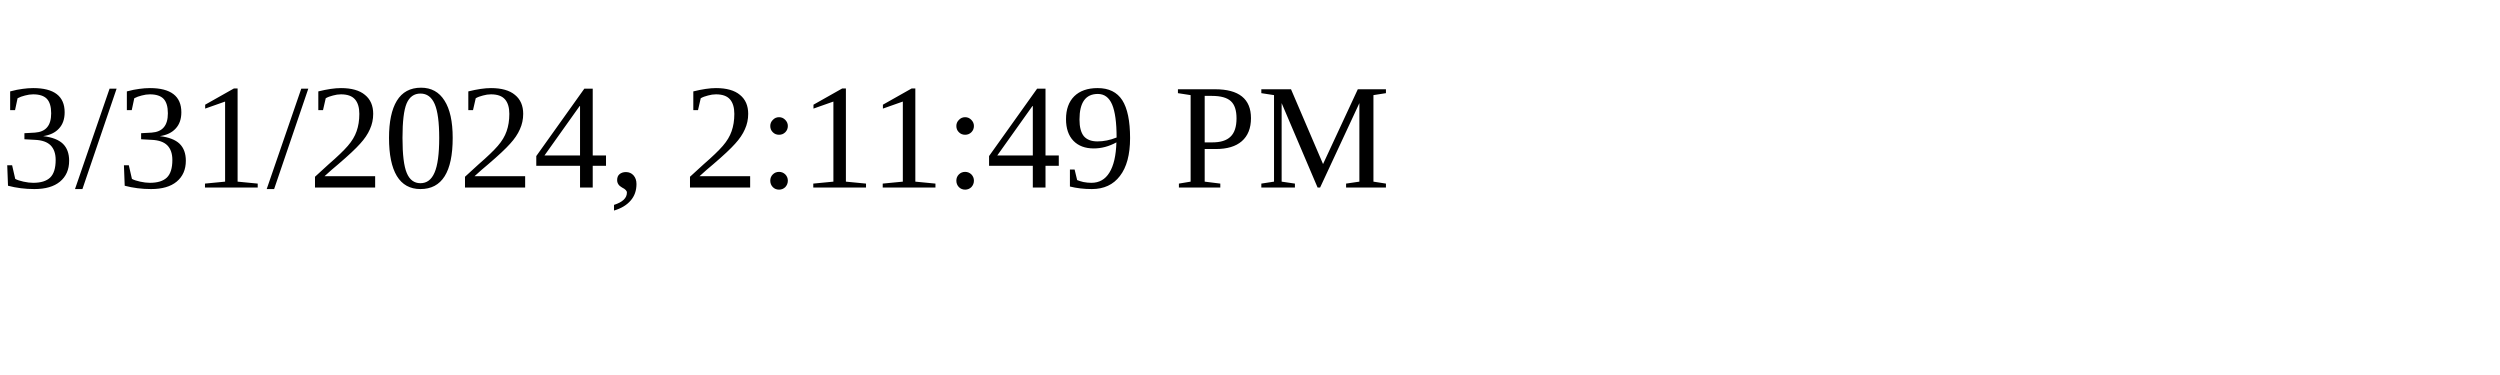
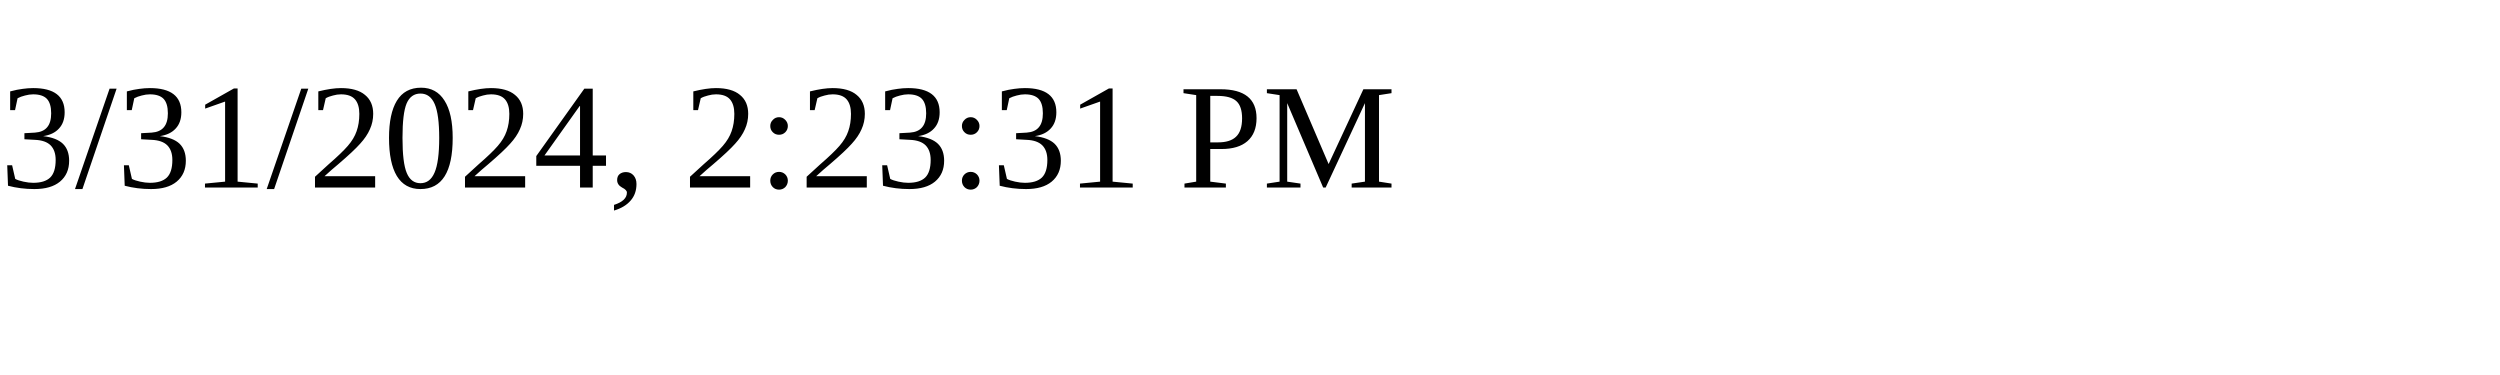
<svg xmlns="http://www.w3.org/2000/svg" height="30" width="200">
-   <text x="0" y="15">3/31/2024, 2:11:49 PM</text>
+   <text x="0" y="15">3/31/2024, 2:23:31 PM</text>
</svg>
